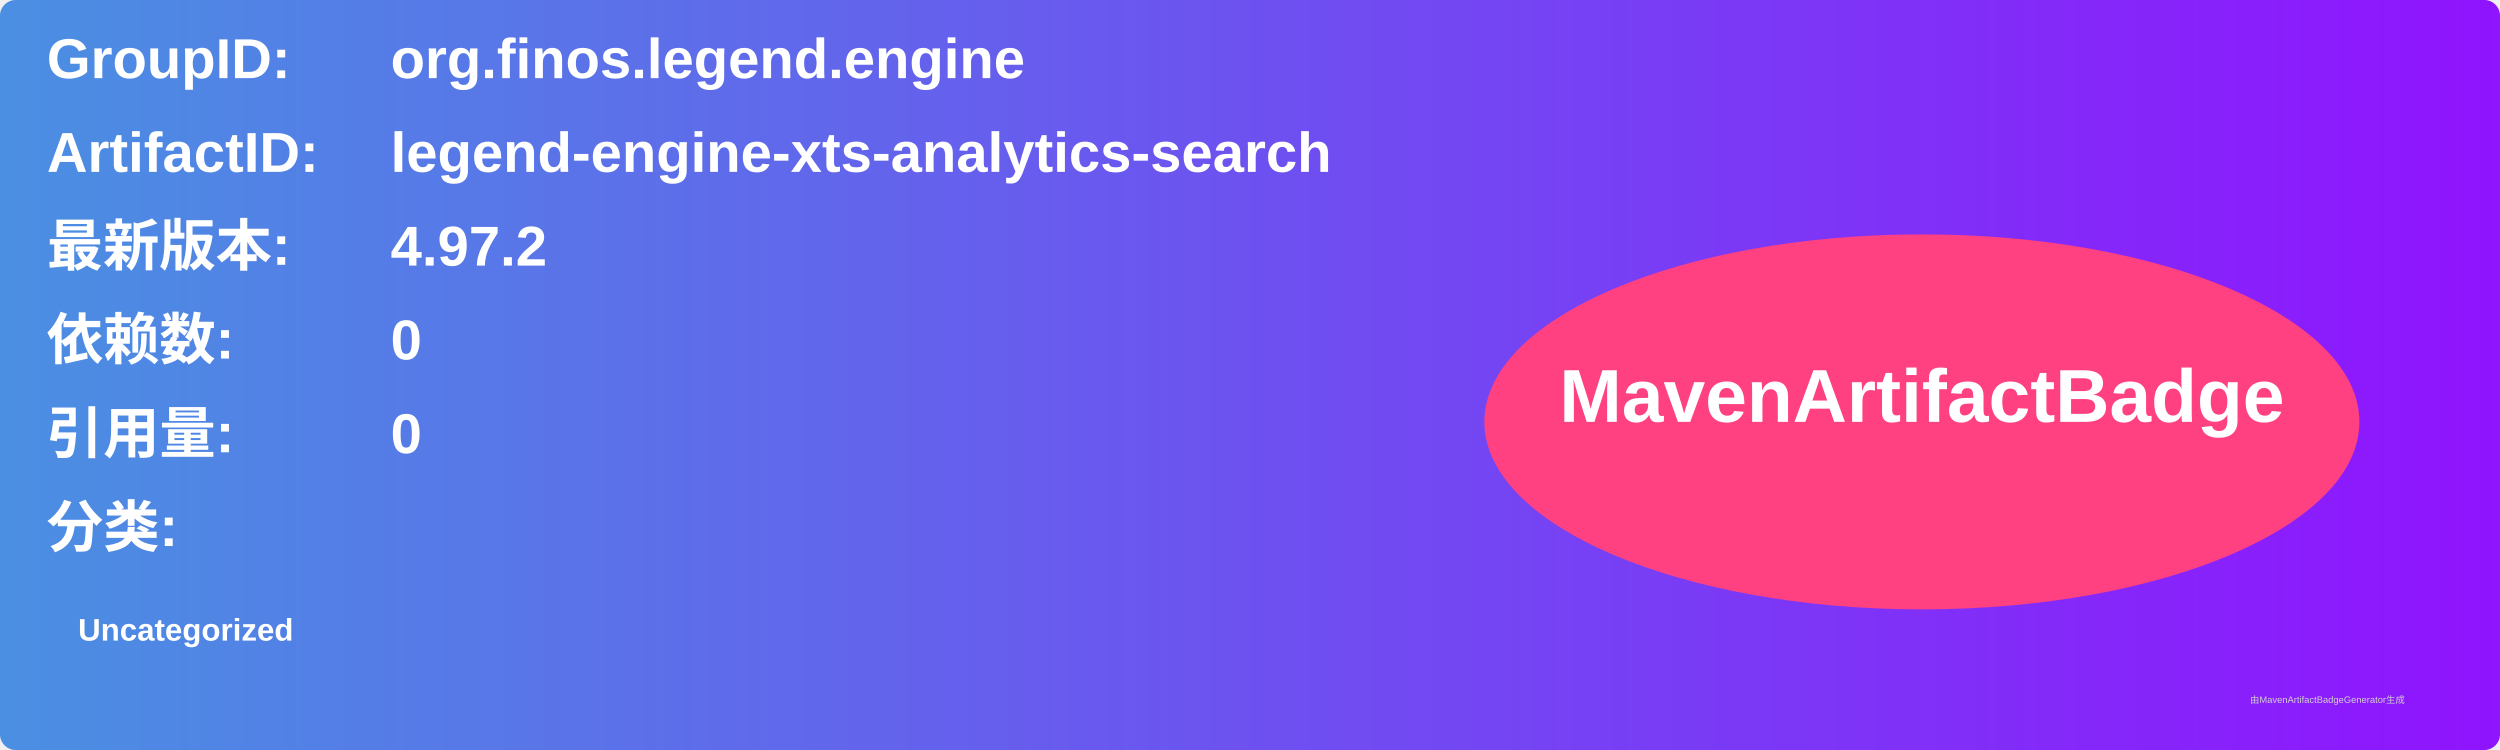
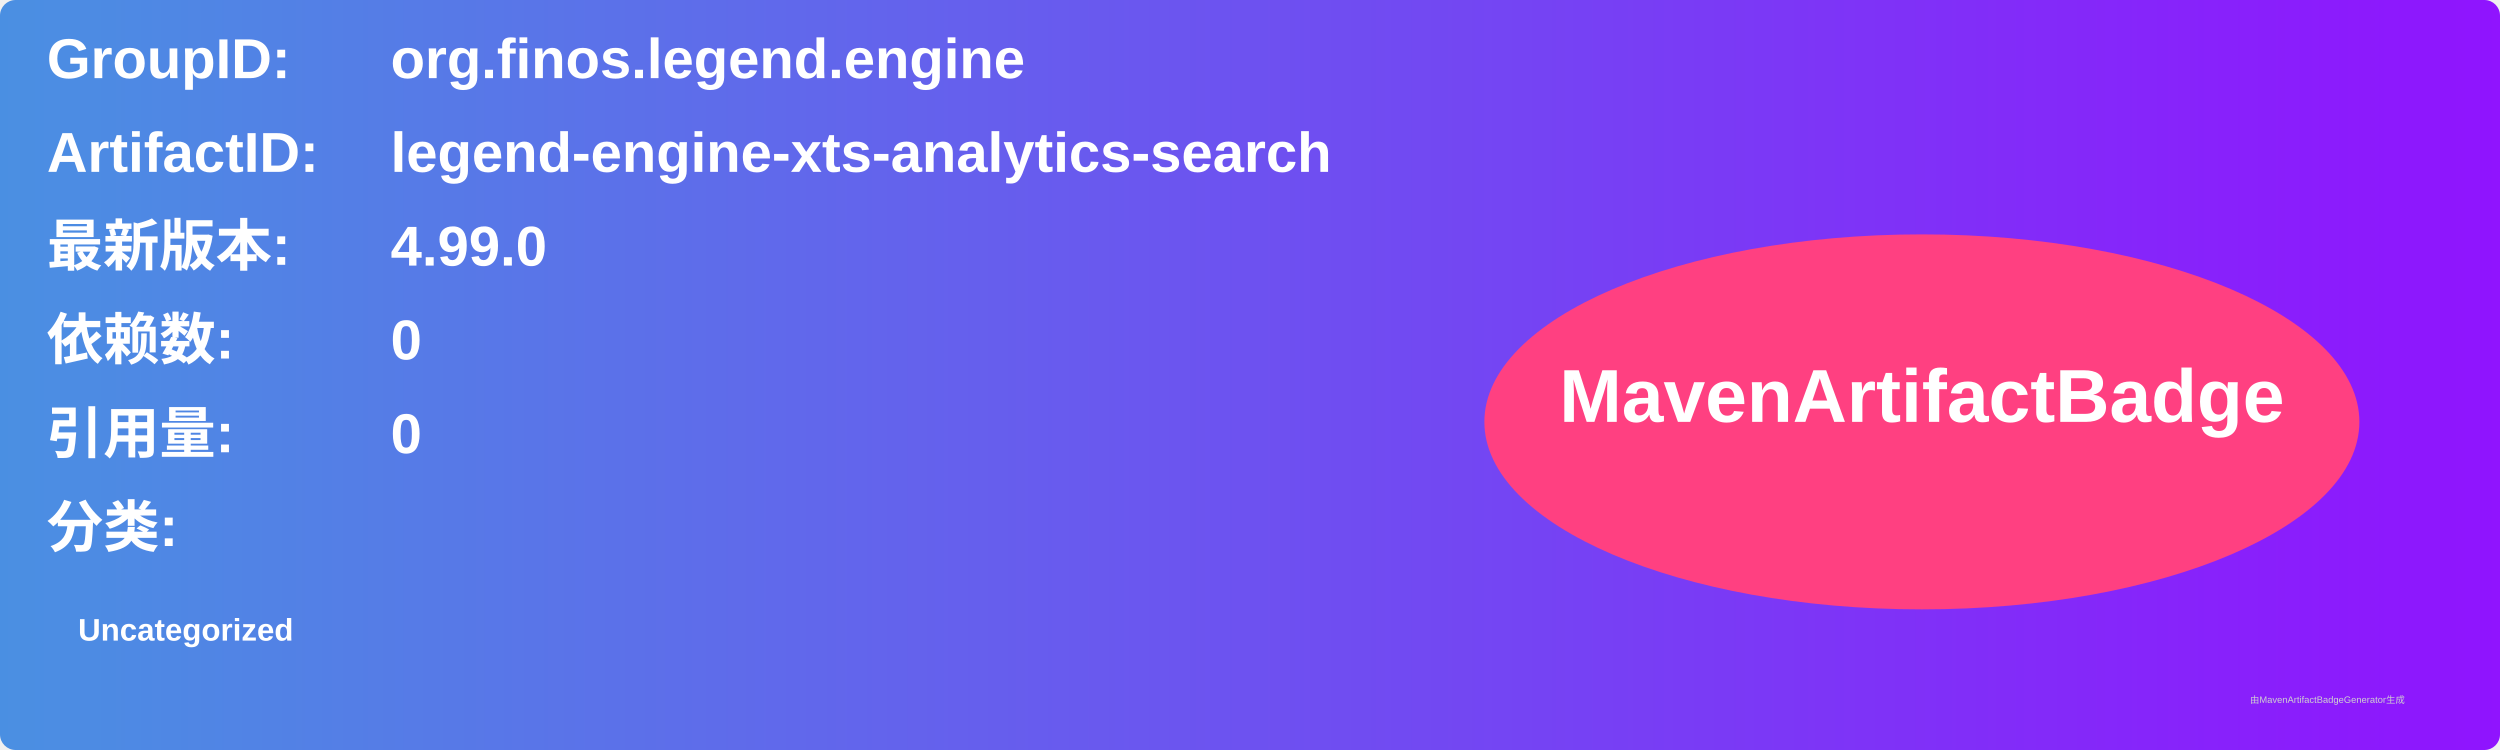
<svg xmlns="http://www.w3.org/2000/svg" width="800" height="240" viewBox="0 0 800 240">
  <linearGradient id="grad" x1="0%" y1="0%" x2="100%" y2="0%">
    <stop offset="0%" stop-color="#4a90e2" />
    <stop offset="100%" stop-color="#9013fe" />
  </linearGradient>
  <rect width="100%" height="100%" rx="5" ry="5" fill="url(#grad)" />
  <g transform="translate(15, 15)">
    <text x="0" y="10" font-family="Arial" font-size="18" fill="white" font-weight="bold" width="260">GroupID:</text>
    <text x="110" y="10" font-family="Arial" font-size="18" fill="white" font-weight="bold" width="460">org.finos.legend.engine</text>
    <text x="0" y="40" font-family="Arial" font-size="18" fill="white" font-weight="bold" width="260">ArtifactID:</text>
    <text x="110" y="40" font-family="Arial" font-size="18" fill="white" font-weight="bold" width="460">legend-engine-xts-analytics-search</text>
    <text x="0" y="70" font-family="Arial" font-size="18" fill="white" font-weight="bold">最新版本:</text>
    <text x="110" y="70" font-family="Arial" font-size="18" fill="white" font-weight="bold">
-       <tspan font-weight="bold">4.97.2</tspan>
+       <tspan font-weight="bold">4.99.0</tspan>
    </text>
    <text x="0" y="100" font-family="Arial" font-size="18" fill="white" font-weight="bold">依赖数: </text>
    <text x="110" y="100" font-family="Arial" font-size="18" fill="white">
      <tspan font-weight="bold">0</tspan>
    </text>
    <text x="0" y="130" font-family="Arial" font-size="18" fill="white" font-weight="bold">引用量: </text>
    <text x="110" y="130" font-family="Arial" font-size="18" fill="white">
      <tspan font-weight="bold">0</tspan>
    </text>
    <text x="0" y="160" font-family="Arial" font-size="18" fill="white" font-weight="bold">分类:</text>
    <text x="10" y="190" font-family="Arial" font-size="10" fill="white">
      <tspan font-weight="bold">Uncategorized</tspan>
    </text>
    <ellipse cx="600" cy="120" rx="140" ry="60" fill="#ff4081" />
    <text x="600" y="120" text-anchor="middle" font-family="Arial" font-size="24" fill="white" font-weight="bold">MavenArtifactBadge</text>
  </g>
  <text x="720" y="225" font-family="Arial" font-size="3" fill="#d0d0d0">由MavenArtifactBadgeGenerator生成</text>
</svg>
